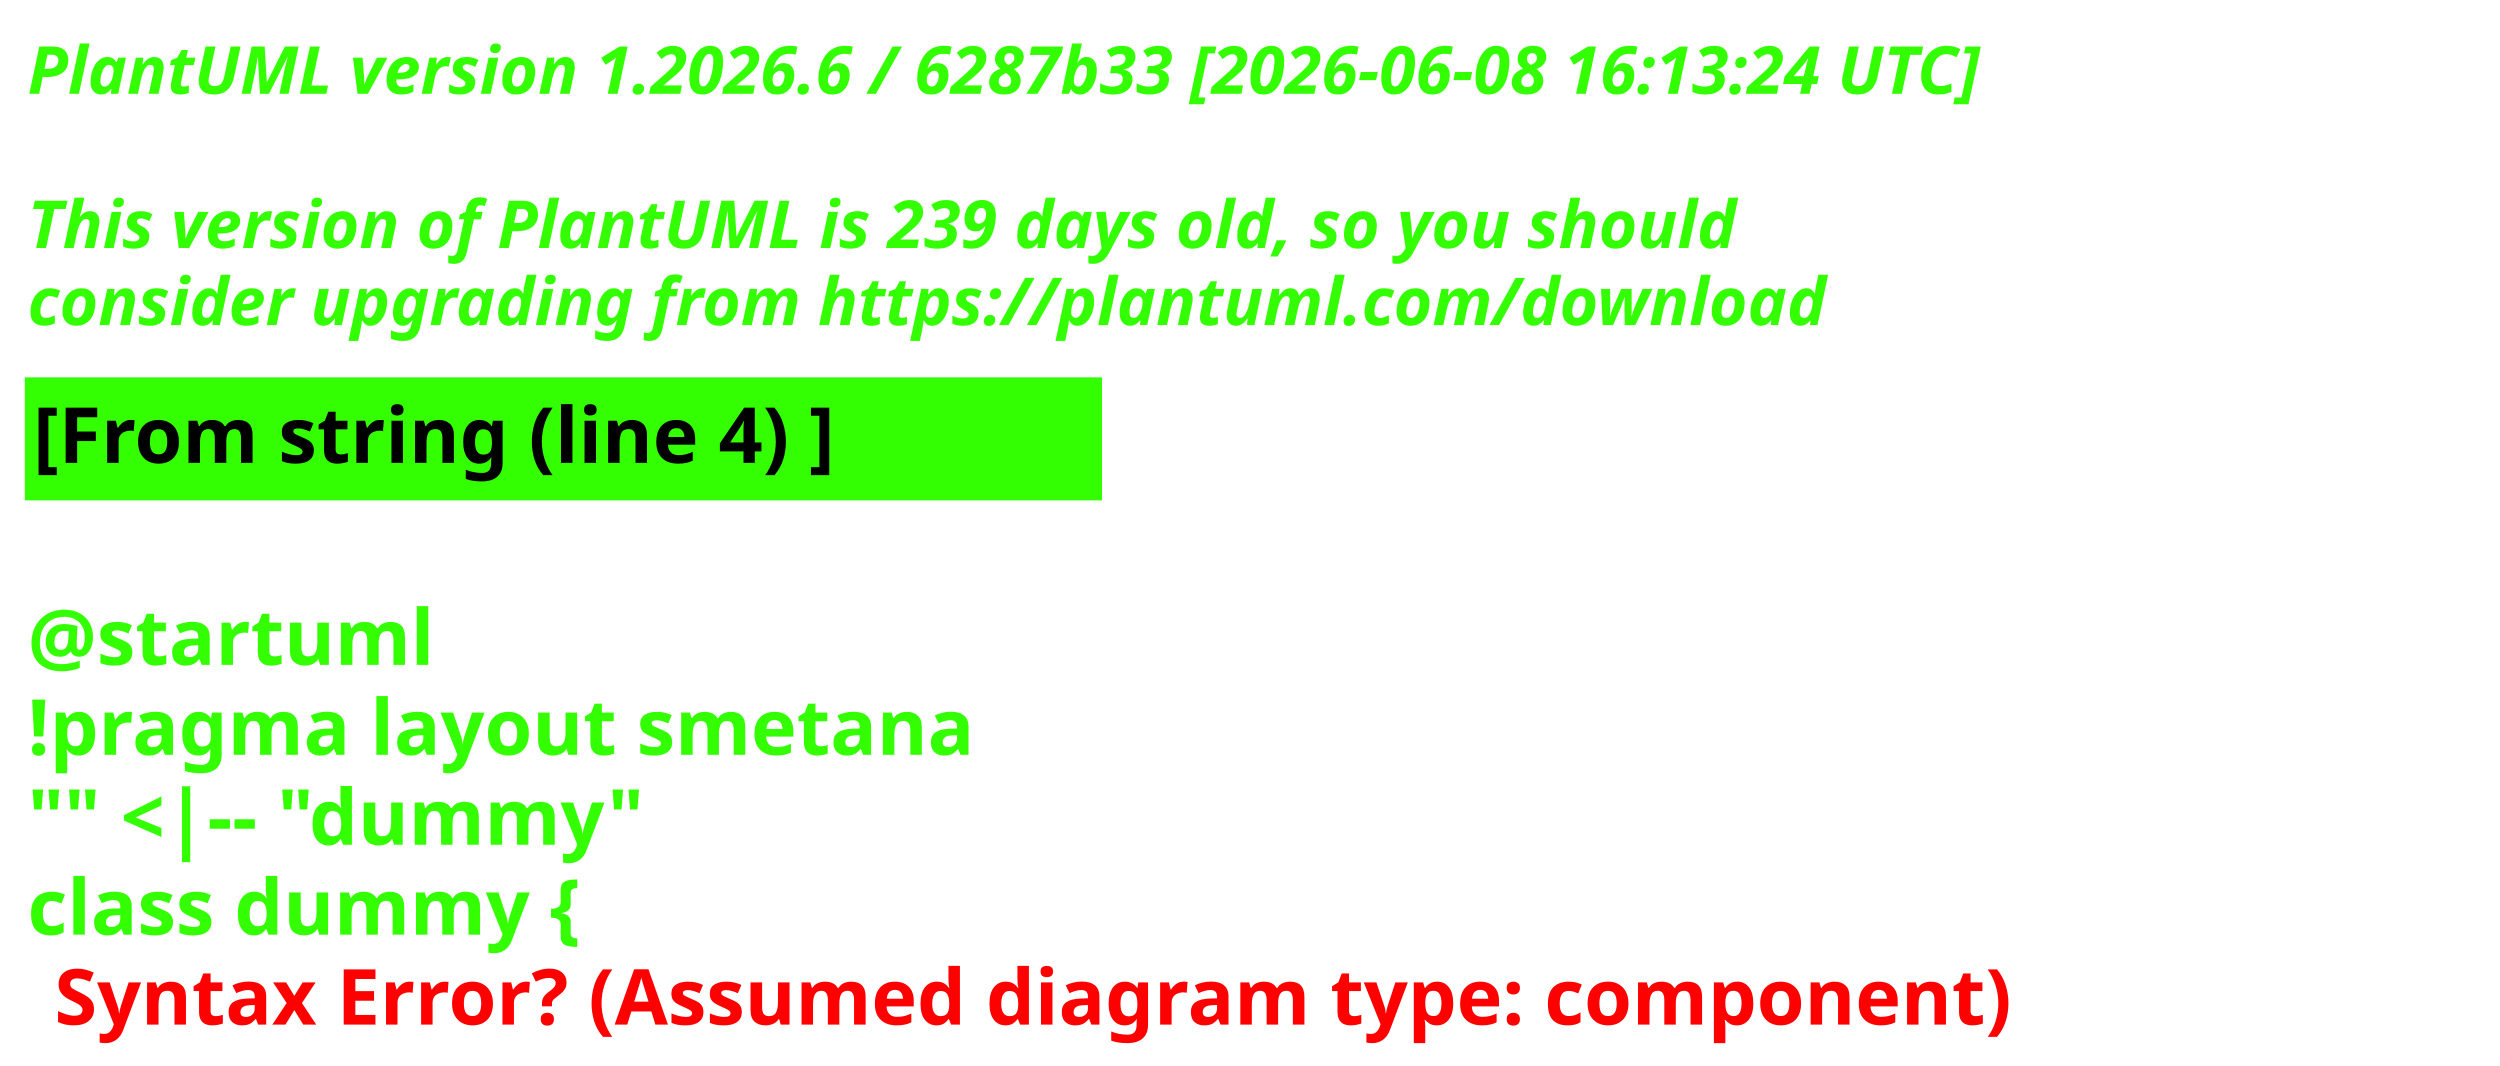
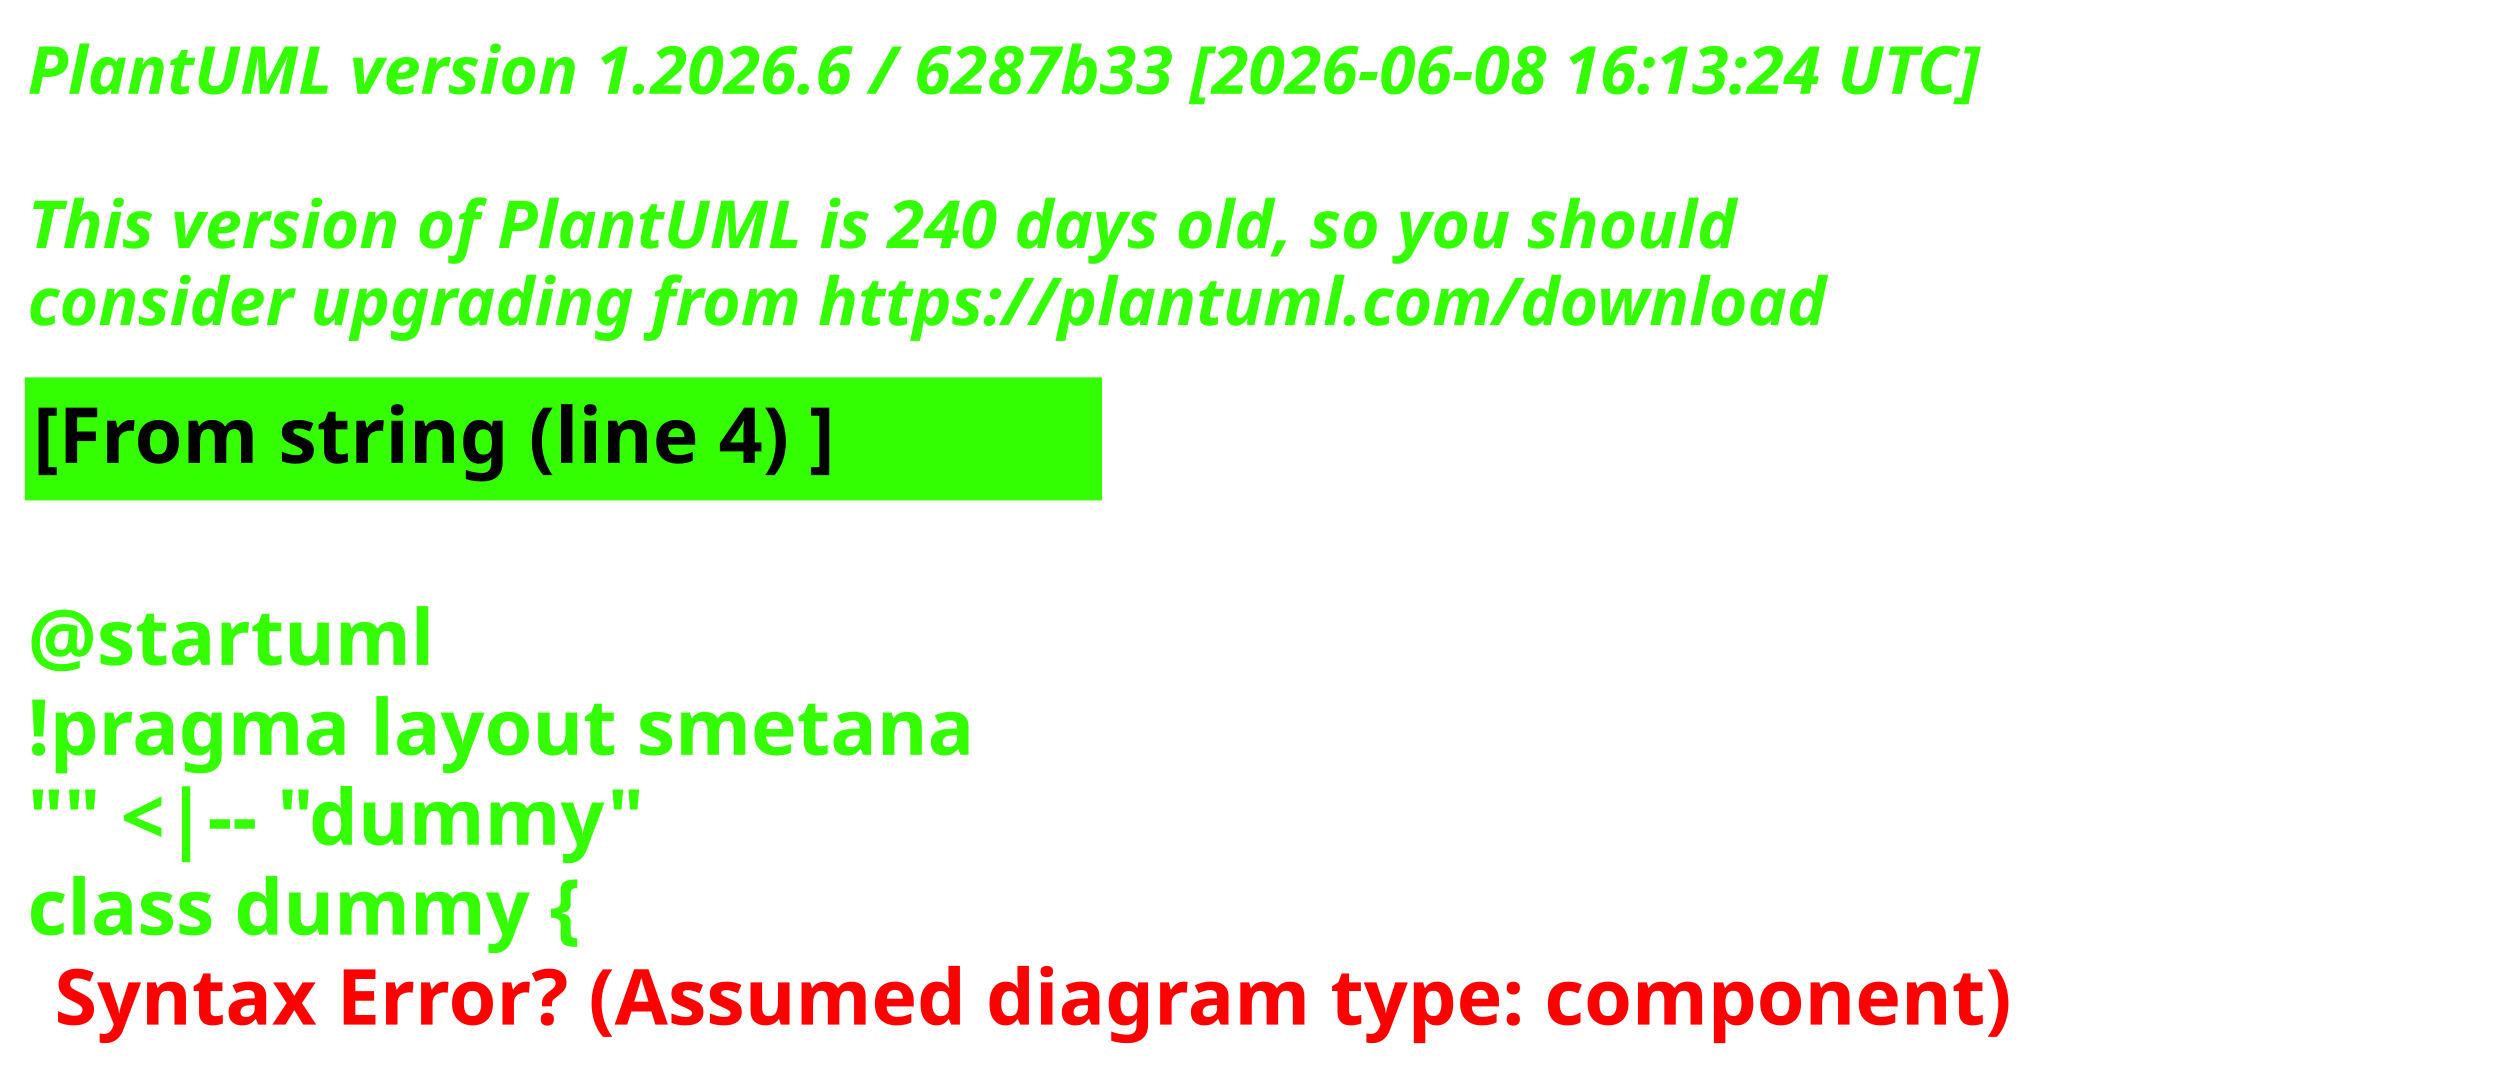
<svg xmlns="http://www.w3.org/2000/svg" contentStyleType="text/css" height="193px" preserveAspectRatio="none" style="width:453px;height:193px;background:#000000;" version="1.1" viewBox="0 0 453 193" width="453px" zoomAndPan="magnify">
  <defs />
  <g>
    <text fill="#33FF02" font-family="sans-serif" font-size="12" font-style="italic" font-weight="700" lengthAdjust="spacing" textLength="440.227" x="5" y="17">PlantUML version 1.2026.6 / 6287b33 [2026-06-08 16:13:24 UTC]</text>
    <text fill="#33FF02" font-family="sans-serif" font-size="12" font-style="italic" font-weight="700" lengthAdjust="spacing" textLength="4.178" x="5" y="30.969"> </text>
-     <text fill="#33FF02" font-family="sans-serif" font-size="12" font-style="italic" font-weight="700" lengthAdjust="spacing" textLength="376.4" x="5" y="44.938">This version of PlantUML is 239 days old, so you should</text>
+     <text fill="#33FF02" font-family="sans-serif" font-size="12" font-style="italic" font-weight="700" lengthAdjust="spacing" textLength="376.4" x="5" y="44.938">This version of PlantUML is 240 days old, so you should</text>
    <text fill="#33FF02" font-family="sans-serif" font-size="12" font-style="italic" font-weight="700" lengthAdjust="spacing" textLength="383.66" x="5" y="58.906">consider upgrading from https://plantuml.com/download</text>
    <rect fill="#33FF02" height="21.297" style="stroke:#33FF02;stroke-width:1;" width="194.182" x="5" y="68.875" />
    <text fill="#000000" font-family="sans-serif" font-size="14" font-weight="700" lengthAdjust="spacing" textLength="171.281" x="6" y="83.875">[From string (line 4) ]</text>
    <text fill="#33FF02" font-family="sans-serif" font-size="14" font-weight="700" lengthAdjust="spacing" textLength="4.874" x="5" y="104.172"> </text>
    <text fill="#33FF02" font-family="sans-serif" font-size="14" font-weight="700" lengthAdjust="spacing" textLength="81.423" x="5" y="120.469">@startuml</text>
    <text fill="#33FF02" font-family="sans-serif" font-size="14" font-weight="700" lengthAdjust="spacing" textLength="194.182" x="5" y="136.766">!pragma layout smetana</text>
    <text fill="#33FF02" font-family="sans-serif" font-size="14" font-weight="700" lengthAdjust="spacing" textLength="125.679" x="5" y="153.062">"" &lt;|-- "dummy"</text>
    <text fill="#33FF02" font-family="sans-serif" font-size="14" font-weight="700" lengthAdjust="spacing" text-decoration="wavy underline" textLength="117.216" x="5" y="169.359">class dummy {</text>
    <text fill="#FF0000" font-family="sans-serif" font-size="14" font-weight="700" lengthAdjust="spacing" textLength="405.528" x="9.874" y="185.656">Syntax Error? (Assumed diagram type: component)</text>
  </g>
</svg>
